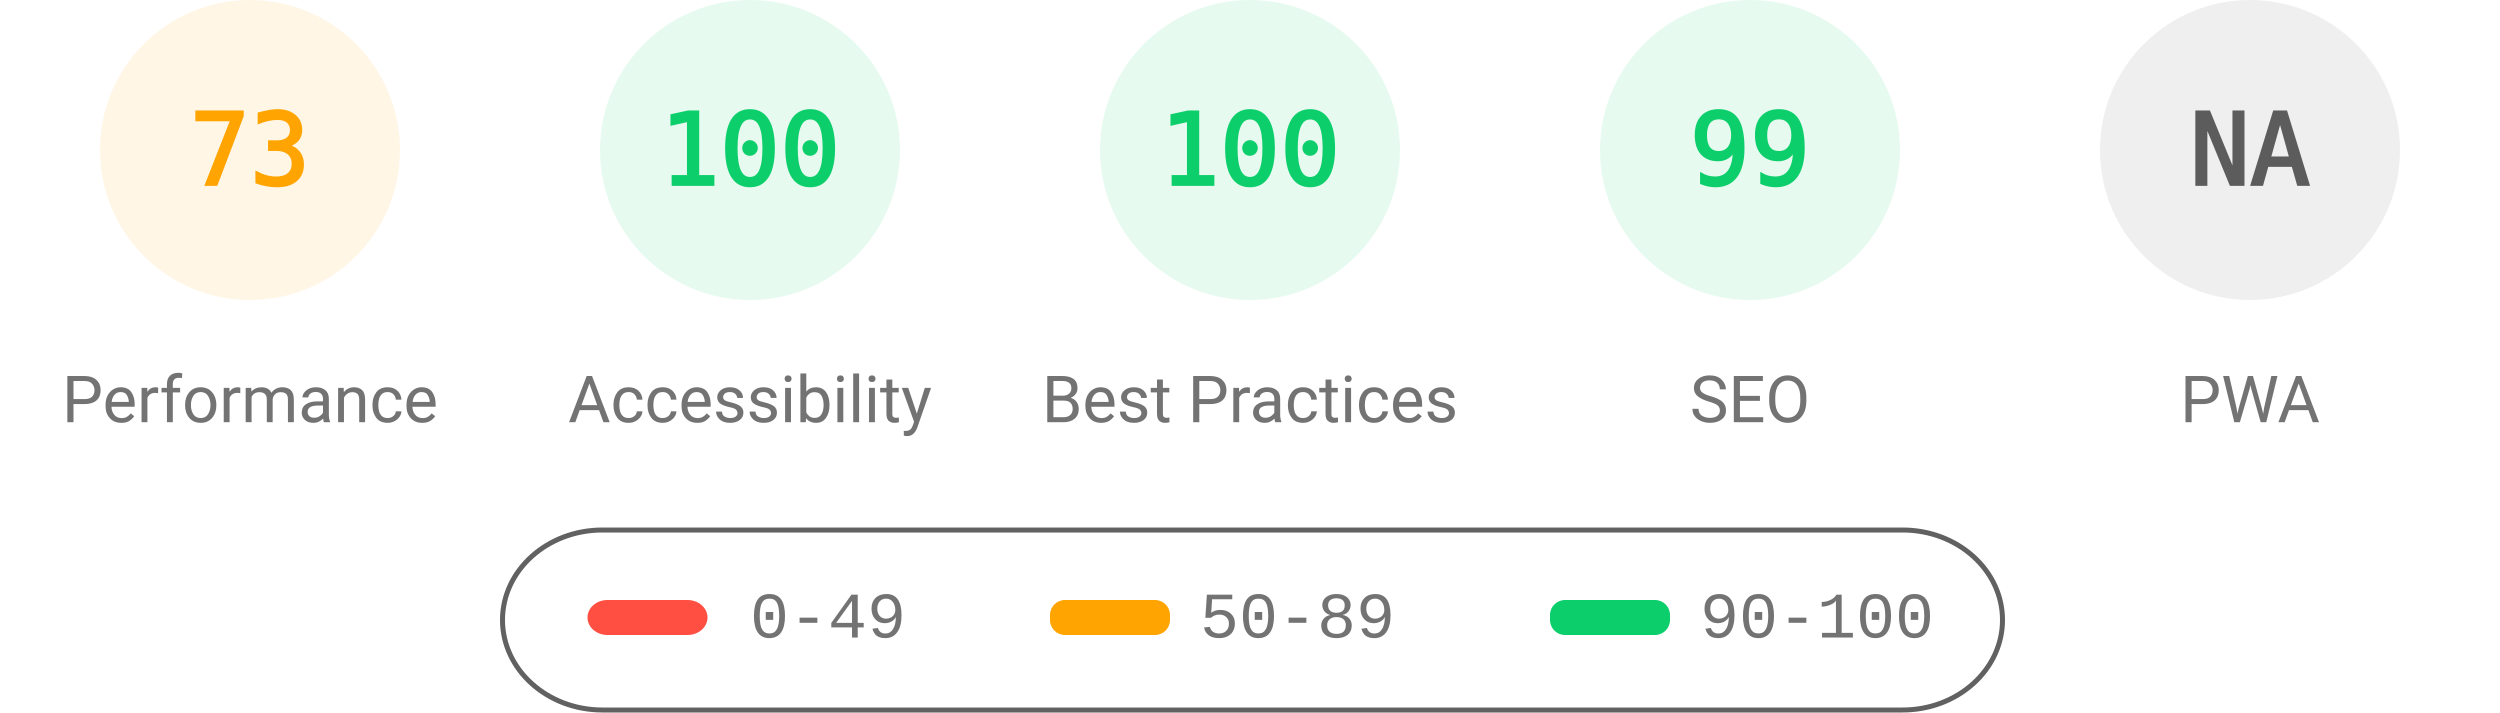
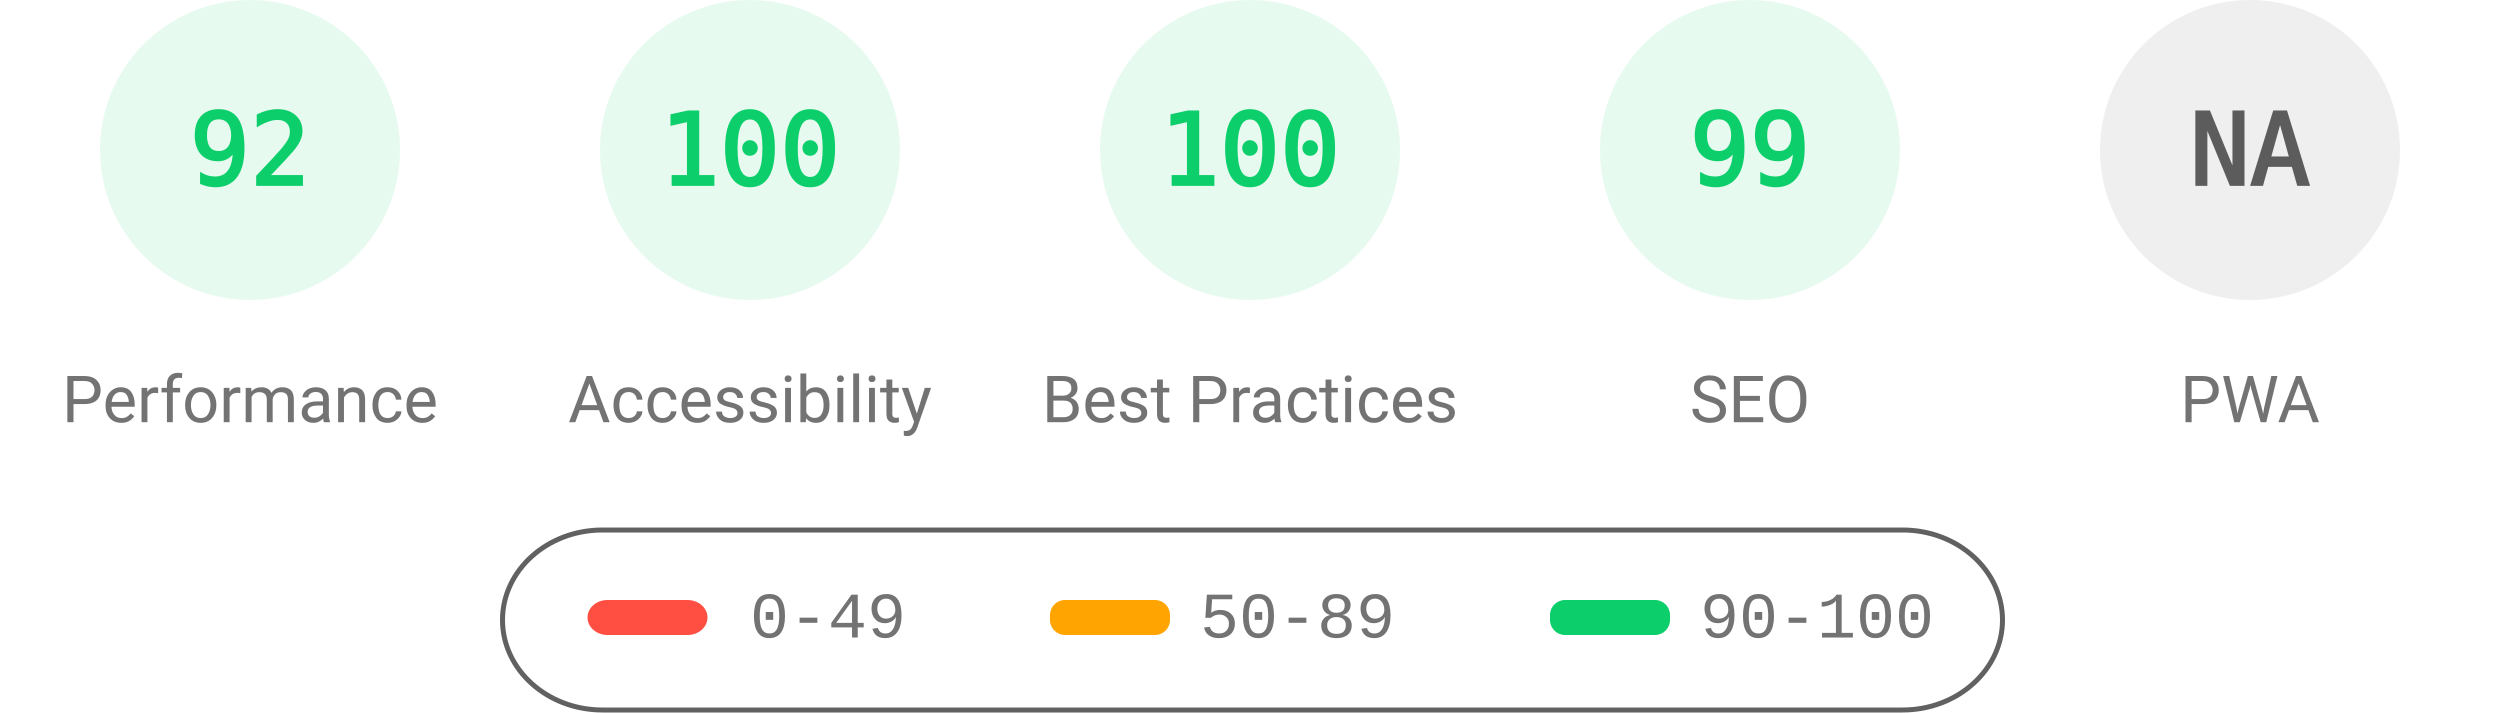
<svg xmlns="http://www.w3.org/2000/svg" fill="none" width="1000" height="285">
  <style>.gauge-base{opacity:.1}.gauge-arc{fill:none;animation-delay:250ms;stroke-linecap:round;transform:rotate(-90deg);transform-origin:100px 60px;animation:load-gauge 1s ease forwards}.guage-text{font-size:40px;font-family:monospace;text-align:center}.guage-red{color:#ff4e42;fill:#ff4e42;stroke:#ff4e42}.guage-orange{color:#ffa400;fill:#ffa400;stroke:#ffa400}.guage-green{color:#0cce6b;fill:#0cce6b;stroke:#0cce6b}.guage-undefined{color:#5c5c5c;fill:#5c5c5c;stroke:#5c5c5c}.guage-title{color:#737373;fill:#737373;stroke:none;font-size:26px;line-height:26px;font-family:Roboto,Halvetica,Arial,sans-serif}@keyframes load-gauge{from{stroke-dasharray:0 352.858}}</style>
-   <svg class="guage-div guage-perf guage-orange" viewBox="0 0 200 200" width="200" height="200">
+   <svg class="guage-div guage-perf guage-green" viewBox="0 0 200 200" width="200" height="200">
    <circle class="gauge-base" r="56" cx="100" cy="60" stroke-width="8" />
-     <circle class="gauge-arc guage-arc-1" r="56" cx="100" cy="60" stroke-width="8" style="stroke-dasharray:256.856,351.858" />
-     <text class="guage-text" x="100" y="60" alignment-baseline="central" dominant-baseline="central" text-anchor="middle">73</text>
+     <circle class="gauge-arc guage-arc-1" r="56" cx="100" cy="60" stroke-width="8" style="stroke-dasharray:323.709,351.858" />
+     <text class="guage-text" x="100" y="60" alignment-baseline="central" dominant-baseline="central" text-anchor="middle">92</text>
    <text class="guage-title" x="100" y="160" alignment-baseline="central" dominant-baseline="central" text-anchor="middle">Performance</text>
  </svg>
  <svg class="guage-div guage-acc guage-green" viewBox="0 0 200 200" width="200" height="200" x="200">
    <circle class="gauge-base" r="56" cx="100" cy="60" stroke-width="8" />
    <circle class="gauge-arc guage-arc-2" r="56" cx="100" cy="60" stroke-width="8" style="stroke-dasharray:351.858,351.858" />
    <text class="guage-text" x="100" y="60" alignment-baseline="central" dominant-baseline="central" text-anchor="middle">100</text>
    <text class="guage-title" x="100" y="160" alignment-baseline="central" dominant-baseline="central" text-anchor="middle">Accessibility</text>
  </svg>
  <svg class="guage-div guage-best guage-green" viewBox="0 0 200 200" width="200" height="200" x="400">
    <circle class="gauge-base" r="56" cx="100" cy="60" stroke-width="8" />
    <circle class="gauge-arc guage-arc-3" r="56" cx="100" cy="60" stroke-width="8" style="stroke-dasharray:351.858,351.858" />
    <text class="guage-text" x="100" y="60" alignment-baseline="central" dominant-baseline="central" text-anchor="middle">100</text>
    <text class="guage-title" x="100" y="160" alignment-baseline="central" dominant-baseline="central" text-anchor="middle">Best Practices</text>
  </svg>
  <svg class="guage-div guage-seo guage-green" viewBox="0 0 200 200" width="200" height="200" x="600">
    <circle class="gauge-base" r="56" cx="100" cy="60" stroke-width="8" />
    <circle class="gauge-arc guage-arc-4" r="56" cx="100" cy="60" stroke-width="8" style="stroke-dasharray:348.339,351.858" />
    <text class="guage-text" x="100" y="60" alignment-baseline="central" dominant-baseline="central" text-anchor="middle">99</text>
    <text class="guage-title" x="100" y="160" alignment-baseline="central" dominant-baseline="central" text-anchor="middle">SEO</text>
  </svg>
  <svg class="guage-div guage-pwa guage-undefined" viewBox="0 0 200 200" width="200" height="200" x="800">
    <circle class="gauge-base" r="56" cx="100" cy="60" stroke-width="8" />
    <circle class="gauge-arc guage-arc-4" r="56" cx="100" cy="60" stroke-width="8" style="stroke-dasharray:351.858,351.858" />
    <text class="guage-text" x="100" y="60" alignment-baseline="central" dominant-baseline="central" text-anchor="middle">NA</text>
    <text class="guage-title" x="100" y="160" alignment-baseline="central" dominant-baseline="central" text-anchor="middle">PWA</text>
  </svg>
  <svg width="604" height="76" x="200" y="210">
    <path fill="none" id="canvas_background" d="M-1-1h604v80H-1z" />
    <rect fill-opacity="0" stroke="#616161" stroke-width="2" rx="40" id="svg_2" height="72" width="600" y="2" x="1" fill="#000" />
    <rect stroke="#000" rx="8" id="svg_3" height="14" width="48" y="30" x="35" stroke-opacity="null" stroke-width="0" fill="#ff4e42" />
    <rect stroke="#000" rx="6" id="svg_4" height="14" width="48" y="30" x="220" stroke-opacity="null" stroke-width="0" fill="#ffa400" />
    <rect stroke="#000" rx="6" id="svg_5" height="14" width="48" y="30" x="420" stroke-opacity="null" stroke-width="0" fill="#0cce6b" />
    <text xml:space="preserve" text-anchor="start" font-family="'Courier New', Courier, monospace" font-size="26" id="svg_6" y="45" x="100" stroke-opacity="null" stroke-width="0" stroke="#000" fill="#737373">0-49</text>
    <text xml:space="preserve" text-anchor="start" font-family="'Courier New', Courier, monospace" font-size="26" id="svg_7" y="45" x="280" stroke-opacity="null" stroke-width="0" stroke="#000" fill="#737373">50-89</text>
    <text xml:space="preserve" text-anchor="start" font-family="'Courier New', Courier, monospace" font-size="26" id="svg_8" y="45" x="480" stroke-opacity="null" stroke-width="0" stroke="#000" fill="#737373">90-100</text>
  </svg>
</svg>
